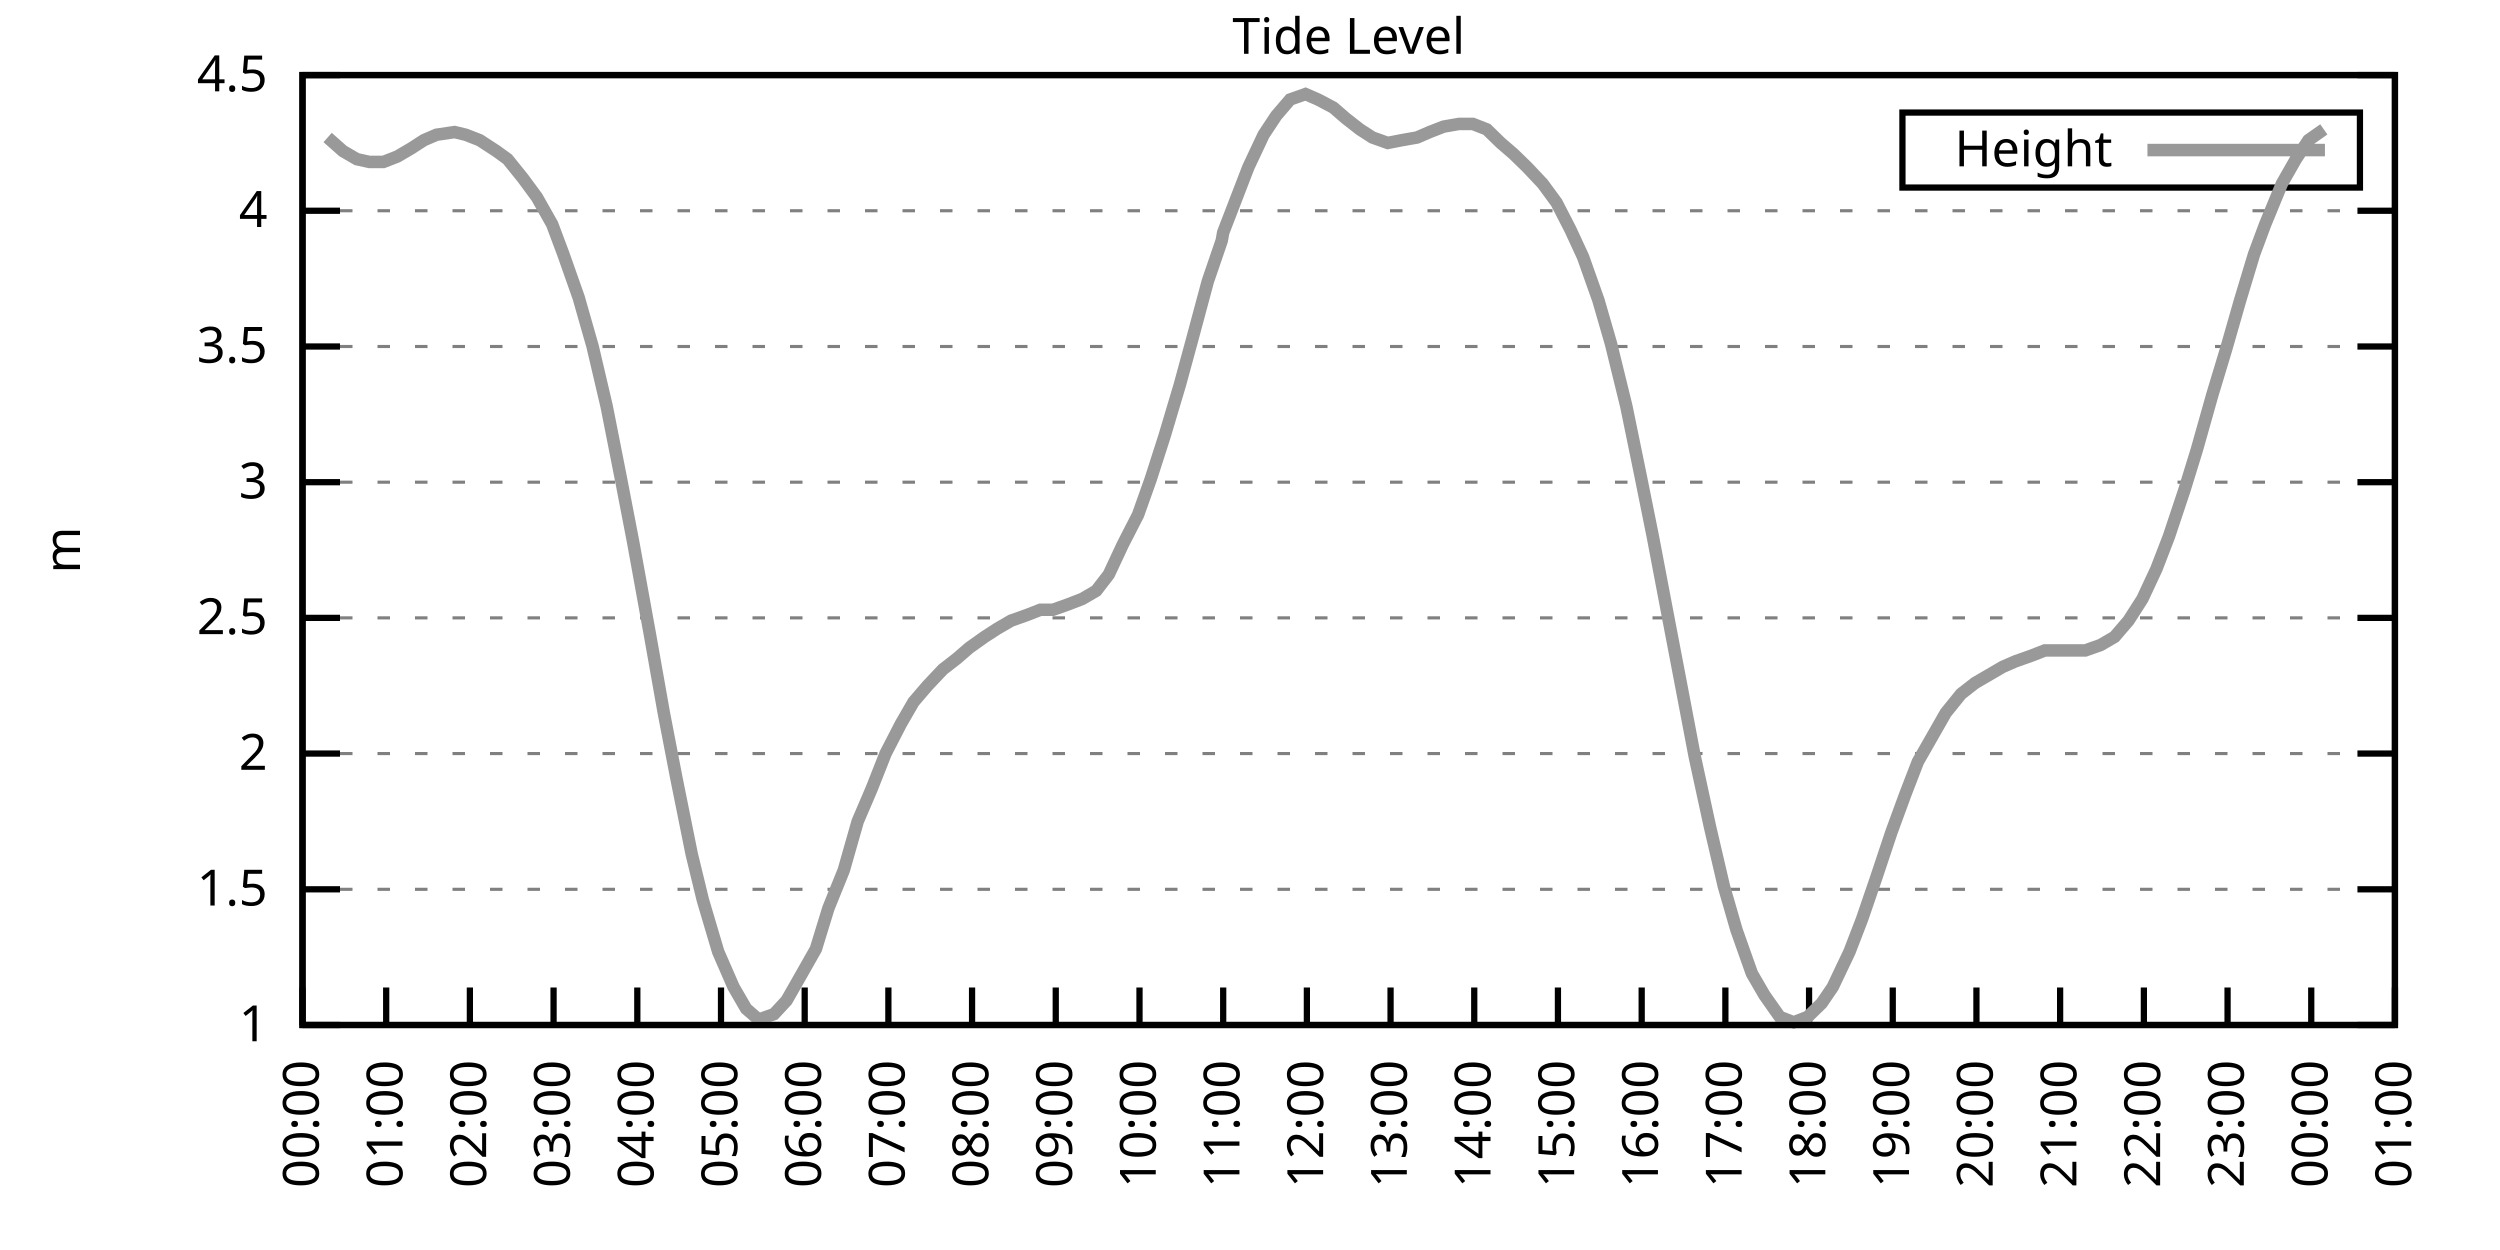
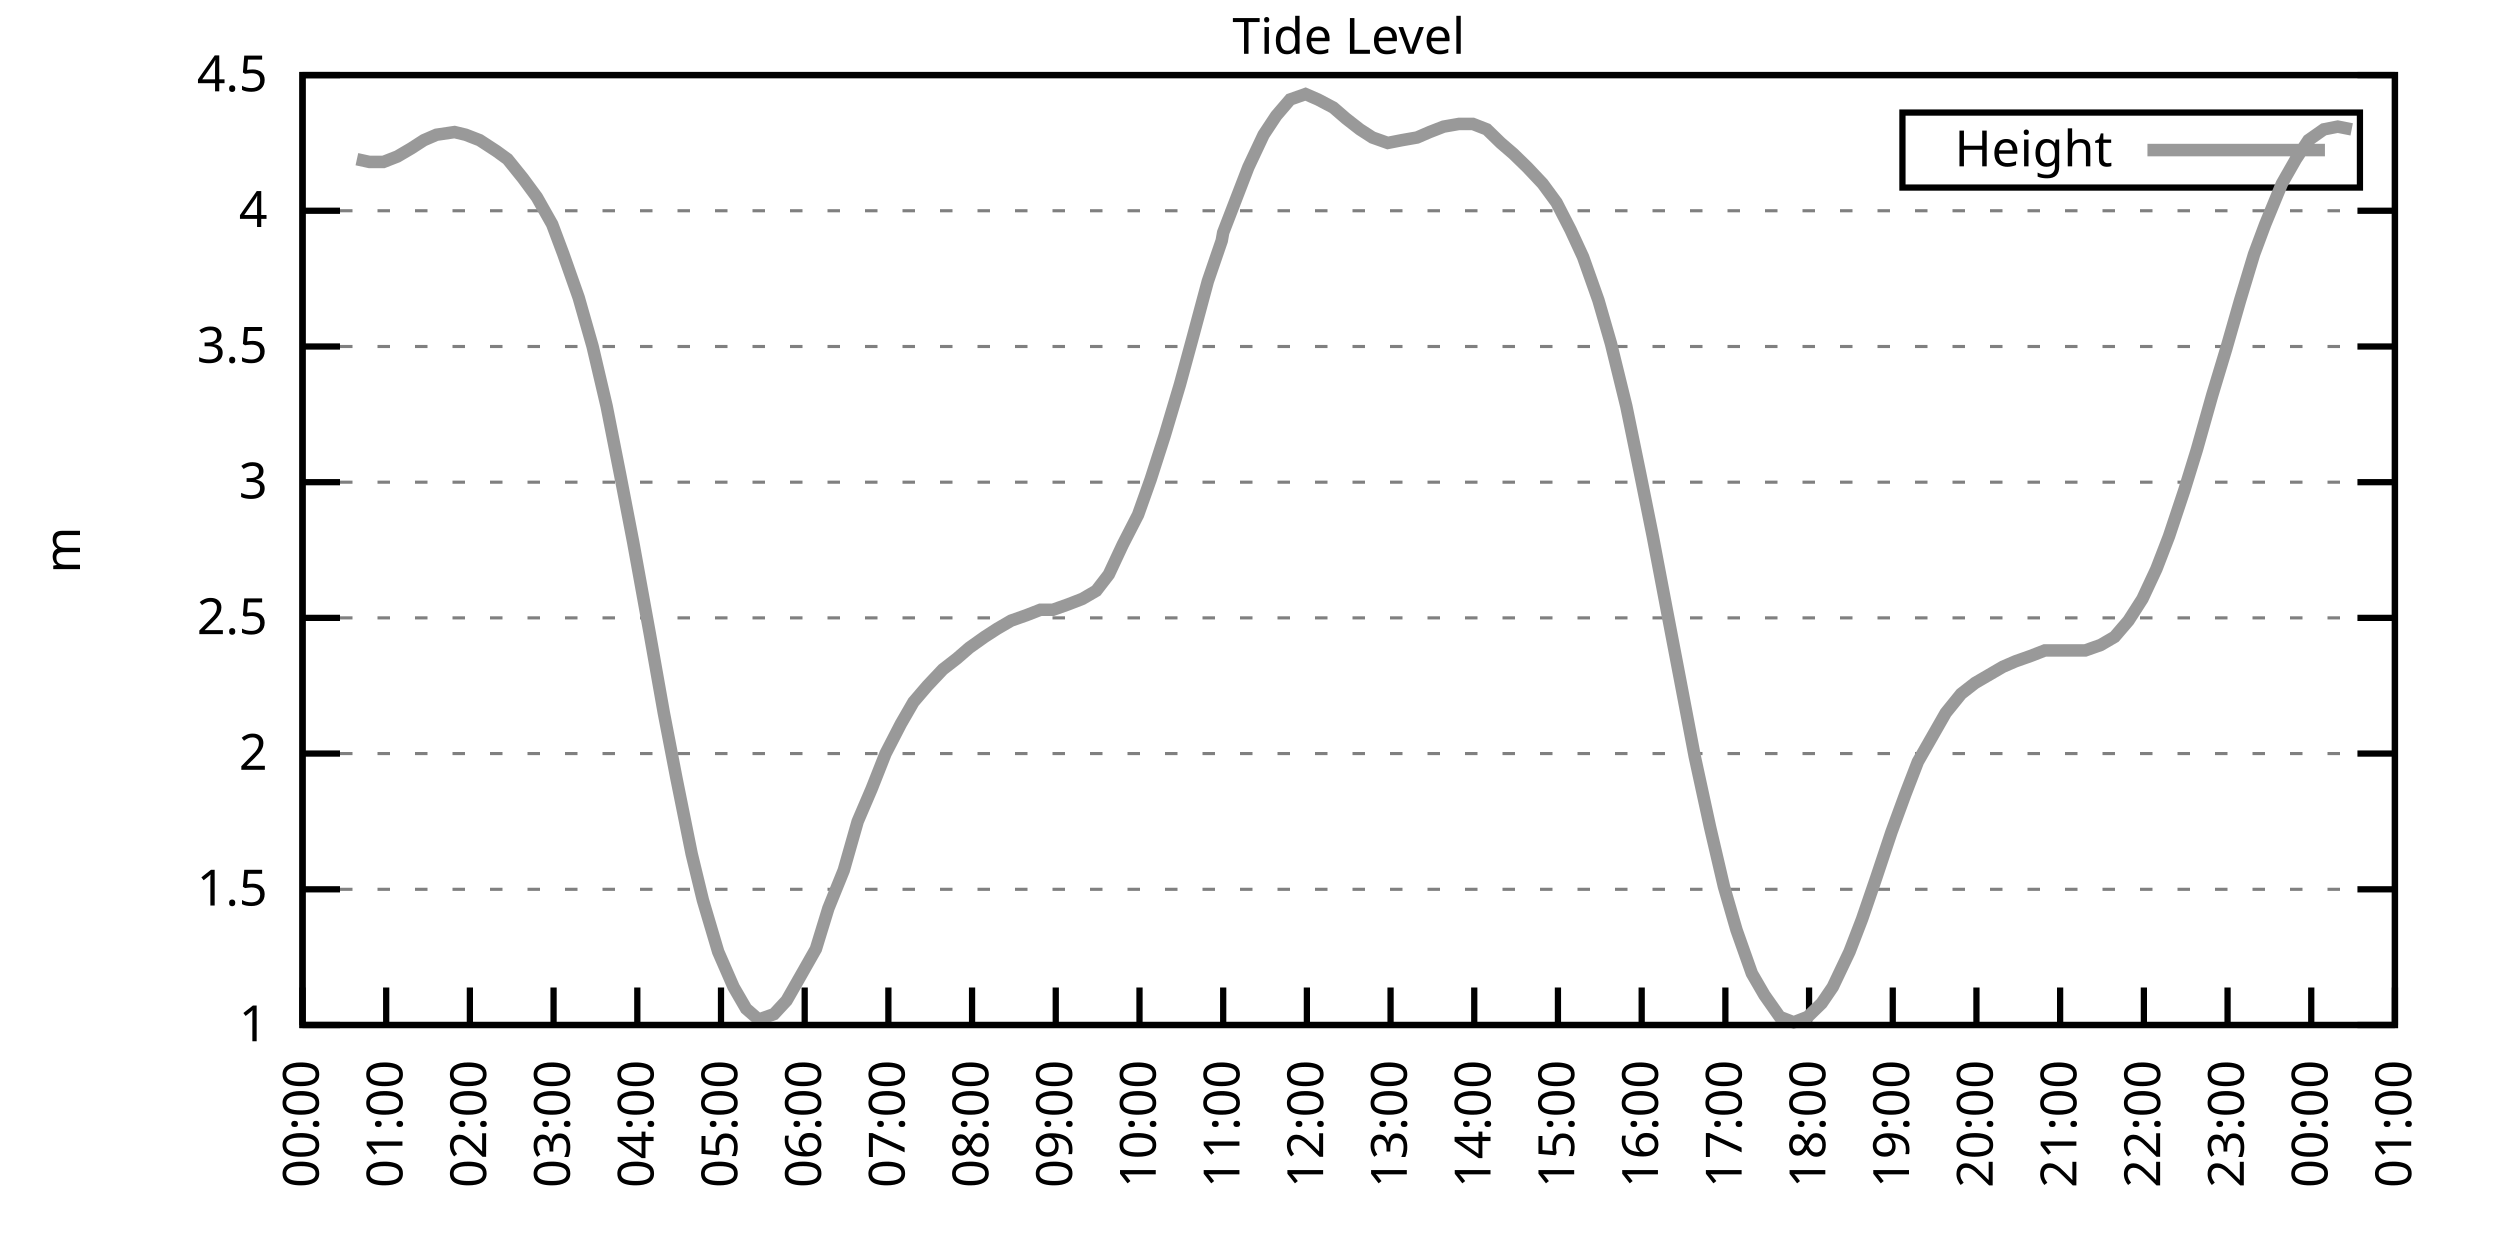
<svg xmlns="http://www.w3.org/2000/svg" xmlns:xlink="http://www.w3.org/1999/xlink" width="400" height="200" viewBox="0 0 400 200">
  <g id="gnuplot_canvas">
    <rect x="0" y="0" width="400" height="200" fill="none" />
    <defs>
      <circle id="gpDot" r="0.5" stroke-width="0.5" stroke="currentColor" />
      <path id="gpPt0" stroke-width="0.333" stroke="currentColor" d="M-1,0 h2 M0,-1 v2" />
      <path id="gpPt1" stroke-width="0.333" stroke="currentColor" d="M-1,-1 L1,1 M1,-1 L-1,1" />
      <path id="gpPt2" stroke-width="0.333" stroke="currentColor" d="M-1,0 L1,0 M0,-1 L0,1 M-1,-1 L1,1 M-1,1 L1,-1" />
      <rect id="gpPt3" stroke-width="0.333" stroke="currentColor" x="-1" y="-1" width="2" height="2" />
      <rect id="gpPt4" stroke-width="0.333" stroke="currentColor" fill="currentColor" x="-1" y="-1" width="2" height="2" />
      <circle id="gpPt5" stroke-width="0.333" stroke="currentColor" cx="0" cy="0" r="1" />
      <use xlink:href="#gpPt5" id="gpPt6" fill="currentColor" stroke="none" />
      <path id="gpPt7" stroke-width="0.333" stroke="currentColor" d="M0,-1.33 L-1.33,0.67 L1.33,0.67 z" />
      <use xlink:href="#gpPt7" id="gpPt8" fill="currentColor" stroke="none" />
      <use xlink:href="#gpPt7" id="gpPt9" stroke="currentColor" transform="rotate(180)" />
      <use xlink:href="#gpPt9" id="gpPt10" fill="currentColor" stroke="none" />
      <use xlink:href="#gpPt3" id="gpPt11" stroke="currentColor" transform="rotate(45)" />
      <use xlink:href="#gpPt11" id="gpPt12" fill="currentColor" stroke="none" />
      <path id="gpPt13" stroke-width="0.333" stroke="currentColor" d="M0,1.330 L1.265,0.411 L0.782,-1.067 L-0.782,-1.076 L-1.265,0.411 z" />
      <use xlink:href="#gpPt13" id="gpPt14" fill="currentColor" stroke="none" />
      <filter id="textbox" filterUnits="objectBoundingBox" x="0" y="0" height="1" width="1">
        <feFlood flood-color="white" flood-opacity="1" result="bgnd" />
        <feComposite in="SourceGraphic" in2="bgnd" operator="atop" />
      </filter>
      <filter id="greybox" filterUnits="objectBoundingBox" x="0" y="0" height="1" width="1">
        <feFlood flood-color="lightgrey" flood-opacity="1" result="grey" />
        <feComposite in="SourceGraphic" in2="grey" operator="atop" />
      </filter>
    </defs>
    <g fill="none" color="white" stroke="currentColor" stroke-width="1.00" stroke-linecap="butt" stroke-linejoin="miter">
</g>
    <g fill="none" color="black" stroke="currentColor" stroke-width="1.00" stroke-linecap="butt" stroke-linejoin="miter">
      <g stroke="none" shape-rendering="crispEdges">
        <polygon fill="rgb(255, 255, 255)" points="48.40,164.00 383.18,164.00 383.18,12.02 48.40,12.02 " />
      </g>
    </g>
    <g fill="none" color="black" stroke="currentColor" stroke-width="1.00" stroke-linecap="butt" stroke-linejoin="miter">
</g>
    <g fill="none" color="black" stroke="black" stroke-width="0.50" stroke-linecap="butt" stroke-linejoin="miter">
</g>
    <g fill="none" color="gray" stroke="currentColor" stroke-width="0.50" stroke-linecap="butt" stroke-linejoin="miter">
      <path stroke="gray" stroke-dasharray="2,4" class="gridline" d="M48.40,164.00 L383.19,164.00  " />
    </g>
    <g fill="none" color="gray" stroke="gray" stroke-width="1.00" stroke-linecap="butt" stroke-linejoin="miter">
</g>
    <g fill="none" color="black" stroke="currentColor" stroke-width="1.00" stroke-linecap="butt" stroke-linejoin="miter">
      <path stroke="black" d="M48.40,164.00 L54.40,164.00 M383.19,164.00 L377.19,164.00  " />
      <g transform="translate(42.80,166.60)" stroke="none" fill="black" font-family="Sans" font-size="8.00" text-anchor="end">
        <text>
          <tspan font-family="Sans"> 1</tspan>
        </text>
      </g>
    </g>
    <g fill="none" color="black" stroke="currentColor" stroke-width="1.00" stroke-linecap="butt" stroke-linejoin="miter">
</g>
    <g fill="none" color="black" stroke="black" stroke-width="0.50" stroke-linecap="butt" stroke-linejoin="miter">
</g>
    <g fill="none" color="gray" stroke="currentColor" stroke-width="0.50" stroke-linecap="butt" stroke-linejoin="miter">
      <path stroke="gray" stroke-dasharray="2,4" class="gridline" d="M48.40,142.29 L383.19,142.29  " />
    </g>
    <g fill="none" color="gray" stroke="gray" stroke-width="1.00" stroke-linecap="butt" stroke-linejoin="miter">
</g>
    <g fill="none" color="black" stroke="currentColor" stroke-width="1.00" stroke-linecap="butt" stroke-linejoin="miter">
      <path stroke="black" d="M48.40,142.29 L54.40,142.29 M383.19,142.29 L377.19,142.29  " />
      <g transform="translate(42.80,144.89)" stroke="none" fill="black" font-family="Sans" font-size="8.00" text-anchor="end">
        <text>
          <tspan font-family="Sans"> 1.5</tspan>
        </text>
      </g>
    </g>
    <g fill="none" color="black" stroke="currentColor" stroke-width="1.00" stroke-linecap="butt" stroke-linejoin="miter">
</g>
    <g fill="none" color="black" stroke="black" stroke-width="0.50" stroke-linecap="butt" stroke-linejoin="miter">
</g>
    <g fill="none" color="gray" stroke="currentColor" stroke-width="0.50" stroke-linecap="butt" stroke-linejoin="miter">
      <path stroke="gray" stroke-dasharray="2,4" class="gridline" d="M48.40,120.57 L383.19,120.57  " />
    </g>
    <g fill="none" color="gray" stroke="gray" stroke-width="1.00" stroke-linecap="butt" stroke-linejoin="miter">
</g>
    <g fill="none" color="black" stroke="currentColor" stroke-width="1.00" stroke-linecap="butt" stroke-linejoin="miter">
      <path stroke="black" d="M48.40,120.57 L54.40,120.57 M383.19,120.57 L377.19,120.57  " />
      <g transform="translate(42.80,123.17)" stroke="none" fill="black" font-family="Sans" font-size="8.00" text-anchor="end">
        <text>
          <tspan font-family="Sans"> 2</tspan>
        </text>
      </g>
    </g>
    <g fill="none" color="black" stroke="currentColor" stroke-width="1.00" stroke-linecap="butt" stroke-linejoin="miter">
</g>
    <g fill="none" color="black" stroke="black" stroke-width="0.50" stroke-linecap="butt" stroke-linejoin="miter">
</g>
    <g fill="none" color="gray" stroke="currentColor" stroke-width="0.50" stroke-linecap="butt" stroke-linejoin="miter">
      <path stroke="gray" stroke-dasharray="2,4" class="gridline" d="M48.40,98.86 L383.19,98.86  " />
    </g>
    <g fill="none" color="gray" stroke="gray" stroke-width="1.00" stroke-linecap="butt" stroke-linejoin="miter">
</g>
    <g fill="none" color="black" stroke="currentColor" stroke-width="1.00" stroke-linecap="butt" stroke-linejoin="miter">
      <path stroke="black" d="M48.40,98.86 L54.40,98.86 M383.19,98.86 L377.19,98.86  " />
      <g transform="translate(42.80,101.46)" stroke="none" fill="black" font-family="Sans" font-size="8.00" text-anchor="end">
        <text>
          <tspan font-family="Sans"> 2.5</tspan>
        </text>
      </g>
    </g>
    <g fill="none" color="black" stroke="currentColor" stroke-width="1.00" stroke-linecap="butt" stroke-linejoin="miter">
</g>
    <g fill="none" color="black" stroke="black" stroke-width="0.50" stroke-linecap="butt" stroke-linejoin="miter">
</g>
    <g fill="none" color="gray" stroke="currentColor" stroke-width="0.50" stroke-linecap="butt" stroke-linejoin="miter">
      <path stroke="gray" stroke-dasharray="2,4" class="gridline" d="M48.40,77.15 L383.19,77.15  " />
    </g>
    <g fill="none" color="gray" stroke="gray" stroke-width="1.00" stroke-linecap="butt" stroke-linejoin="miter">
</g>
    <g fill="none" color="black" stroke="currentColor" stroke-width="1.00" stroke-linecap="butt" stroke-linejoin="miter">
      <path stroke="black" d="M48.40,77.15 L54.40,77.15 M383.19,77.15 L377.19,77.15  " />
      <g transform="translate(42.80,79.75)" stroke="none" fill="black" font-family="Sans" font-size="8.00" text-anchor="end">
        <text>
          <tspan font-family="Sans"> 3</tspan>
        </text>
      </g>
    </g>
    <g fill="none" color="black" stroke="currentColor" stroke-width="1.00" stroke-linecap="butt" stroke-linejoin="miter">
</g>
    <g fill="none" color="black" stroke="black" stroke-width="0.50" stroke-linecap="butt" stroke-linejoin="miter">
</g>
    <g fill="none" color="gray" stroke="currentColor" stroke-width="0.50" stroke-linecap="butt" stroke-linejoin="miter">
      <path stroke="gray" stroke-dasharray="2,4" class="gridline" d="M48.40,55.44 L383.19,55.44  " />
    </g>
    <g fill="none" color="gray" stroke="gray" stroke-width="1.00" stroke-linecap="butt" stroke-linejoin="miter">
</g>
    <g fill="none" color="black" stroke="currentColor" stroke-width="1.00" stroke-linecap="butt" stroke-linejoin="miter">
      <path stroke="black" d="M48.40,55.44 L54.40,55.44 M383.19,55.44 L377.19,55.44  " />
      <g transform="translate(42.80,58.04)" stroke="none" fill="black" font-family="Sans" font-size="8.00" text-anchor="end">
        <text>
          <tspan font-family="Sans"> 3.5</tspan>
        </text>
      </g>
    </g>
    <g fill="none" color="black" stroke="currentColor" stroke-width="1.00" stroke-linecap="butt" stroke-linejoin="miter">
</g>
    <g fill="none" color="black" stroke="black" stroke-width="0.50" stroke-linecap="butt" stroke-linejoin="miter">
</g>
    <g fill="none" color="gray" stroke="currentColor" stroke-width="0.50" stroke-linecap="butt" stroke-linejoin="miter">
      <path stroke="gray" stroke-dasharray="2,4" class="gridline" d="M48.40,33.72 L383.19,33.72  " />
    </g>
    <g fill="none" color="gray" stroke="gray" stroke-width="1.00" stroke-linecap="butt" stroke-linejoin="miter">
</g>
    <g fill="none" color="black" stroke="currentColor" stroke-width="1.00" stroke-linecap="butt" stroke-linejoin="miter">
      <path stroke="black" d="M48.40,33.72 L54.40,33.72 M383.19,33.72 L377.19,33.72  " />
      <g transform="translate(42.80,36.32)" stroke="none" fill="black" font-family="Sans" font-size="8.00" text-anchor="end">
        <text>
          <tspan font-family="Sans"> 4</tspan>
        </text>
      </g>
    </g>
    <g fill="none" color="black" stroke="currentColor" stroke-width="1.00" stroke-linecap="butt" stroke-linejoin="miter">
</g>
    <g fill="none" color="black" stroke="black" stroke-width="0.50" stroke-linecap="butt" stroke-linejoin="miter">
</g>
    <g fill="none" color="gray" stroke="currentColor" stroke-width="0.50" stroke-linecap="butt" stroke-linejoin="miter">
      <path stroke="gray" stroke-dasharray="2,4" class="gridline" d="M48.40,12.01 L383.19,12.01  " />
    </g>
    <g fill="none" color="gray" stroke="gray" stroke-width="1.00" stroke-linecap="butt" stroke-linejoin="miter">
</g>
    <g fill="none" color="black" stroke="currentColor" stroke-width="1.00" stroke-linecap="butt" stroke-linejoin="miter">
      <path stroke="black" d="M48.40,12.01 L54.40,12.01 M383.19,12.01 L377.19,12.01  " />
      <g transform="translate(42.80,14.61)" stroke="none" fill="black" font-family="Sans" font-size="8.00" text-anchor="end">
        <text>
          <tspan font-family="Sans"> 4.5</tspan>
        </text>
      </g>
    </g>
    <g fill="none" color="black" stroke="currentColor" stroke-width="1.00" stroke-linecap="butt" stroke-linejoin="miter">
      <path stroke="black" d="M48.40,164.00 L48.40,158.00  " />
      <g transform="translate(51.00,169.60) rotate(270.00)" stroke="none" fill="black" font-family="Sans" font-size="8.00" text-anchor="end">
        <text>
          <tspan font-family="Sans">00:00</tspan>
        </text>
      </g>
    </g>
    <g fill="none" color="black" stroke="currentColor" stroke-width="1.00" stroke-linecap="butt" stroke-linejoin="miter">
      <path stroke="black" d="M61.79,164.00 L61.79,158.00  " />
      <g transform="translate(64.39,169.60) rotate(270.00)" stroke="none" fill="black" font-family="Sans" font-size="8.00" text-anchor="end">
        <text>
          <tspan font-family="Sans">01:00</tspan>
        </text>
      </g>
    </g>
    <g fill="none" color="black" stroke="currentColor" stroke-width="1.00" stroke-linecap="butt" stroke-linejoin="miter">
      <path stroke="black" d="M75.18,164.00 L75.18,158.00  " />
      <g transform="translate(77.78,169.60) rotate(270.00)" stroke="none" fill="black" font-family="Sans" font-size="8.00" text-anchor="end">
        <text>
          <tspan font-family="Sans">02:00</tspan>
        </text>
      </g>
    </g>
    <g fill="none" color="black" stroke="currentColor" stroke-width="1.00" stroke-linecap="butt" stroke-linejoin="miter">
      <path stroke="black" d="M88.57,164.00 L88.57,158.00  " />
      <g transform="translate(91.17,169.60) rotate(270.00)" stroke="none" fill="black" font-family="Sans" font-size="8.00" text-anchor="end">
        <text>
          <tspan font-family="Sans">03:00</tspan>
        </text>
      </g>
    </g>
    <g fill="none" color="black" stroke="currentColor" stroke-width="1.00" stroke-linecap="butt" stroke-linejoin="miter">
      <path stroke="black" d="M101.97,164.00 L101.97,158.00  " />
      <g transform="translate(104.57,169.60) rotate(270.00)" stroke="none" fill="black" font-family="Sans" font-size="8.00" text-anchor="end">
        <text>
          <tspan font-family="Sans">04:00</tspan>
        </text>
      </g>
    </g>
    <g fill="none" color="black" stroke="currentColor" stroke-width="1.00" stroke-linecap="butt" stroke-linejoin="miter">
      <path stroke="black" d="M115.36,164.00 L115.36,158.00  " />
      <g transform="translate(117.96,169.60) rotate(270.00)" stroke="none" fill="black" font-family="Sans" font-size="8.00" text-anchor="end">
        <text>
          <tspan font-family="Sans">05:00</tspan>
        </text>
      </g>
    </g>
    <g fill="none" color="black" stroke="currentColor" stroke-width="1.00" stroke-linecap="butt" stroke-linejoin="miter">
      <path stroke="black" d="M128.75,164.00 L128.75,158.00  " />
      <g transform="translate(131.35,169.60) rotate(270.00)" stroke="none" fill="black" font-family="Sans" font-size="8.00" text-anchor="end">
        <text>
          <tspan font-family="Sans">06:00</tspan>
        </text>
      </g>
    </g>
    <g fill="none" color="black" stroke="currentColor" stroke-width="1.00" stroke-linecap="butt" stroke-linejoin="miter">
      <path stroke="black" d="M142.14,164.00 L142.14,158.00  " />
      <g transform="translate(144.74,169.60) rotate(270.00)" stroke="none" fill="black" font-family="Sans" font-size="8.00" text-anchor="end">
        <text>
          <tspan font-family="Sans">07:00</tspan>
        </text>
      </g>
    </g>
    <g fill="none" color="black" stroke="currentColor" stroke-width="1.00" stroke-linecap="butt" stroke-linejoin="miter">
      <path stroke="black" d="M155.53,164.00 L155.53,158.00  " />
      <g transform="translate(158.13,169.60) rotate(270.00)" stroke="none" fill="black" font-family="Sans" font-size="8.00" text-anchor="end">
        <text>
          <tspan font-family="Sans">08:00</tspan>
        </text>
      </g>
    </g>
    <g fill="none" color="black" stroke="currentColor" stroke-width="1.00" stroke-linecap="butt" stroke-linejoin="miter">
      <path stroke="black" d="M168.92,164.00 L168.92,158.00  " />
      <g transform="translate(171.52,169.60) rotate(270.00)" stroke="none" fill="black" font-family="Sans" font-size="8.00" text-anchor="end">
        <text>
          <tspan font-family="Sans">09:00</tspan>
        </text>
      </g>
    </g>
    <g fill="none" color="black" stroke="currentColor" stroke-width="1.00" stroke-linecap="butt" stroke-linejoin="miter">
      <path stroke="black" d="M182.32,164.00 L182.32,158.00  " />
      <g transform="translate(184.92,169.60) rotate(270.00)" stroke="none" fill="black" font-family="Sans" font-size="8.00" text-anchor="end">
        <text>
          <tspan font-family="Sans">10:00</tspan>
        </text>
      </g>
    </g>
    <g fill="none" color="black" stroke="currentColor" stroke-width="1.00" stroke-linecap="butt" stroke-linejoin="miter">
      <path stroke="black" d="M195.71,164.00 L195.71,158.00  " />
      <g transform="translate(198.31,169.60) rotate(270.00)" stroke="none" fill="black" font-family="Sans" font-size="8.00" text-anchor="end">
        <text>
          <tspan font-family="Sans">11:00</tspan>
        </text>
      </g>
    </g>
    <g fill="none" color="black" stroke="currentColor" stroke-width="1.00" stroke-linecap="butt" stroke-linejoin="miter">
      <path stroke="black" d="M209.10,164.00 L209.10,158.00  " />
      <g transform="translate(211.70,169.60) rotate(270.00)" stroke="none" fill="black" font-family="Sans" font-size="8.00" text-anchor="end">
        <text>
          <tspan font-family="Sans">12:00</tspan>
        </text>
      </g>
    </g>
    <g fill="none" color="black" stroke="currentColor" stroke-width="1.00" stroke-linecap="butt" stroke-linejoin="miter">
      <path stroke="black" d="M222.49,164.00 L222.49,158.00  " />
      <g transform="translate(225.09,169.60) rotate(270.00)" stroke="none" fill="black" font-family="Sans" font-size="8.00" text-anchor="end">
        <text>
          <tspan font-family="Sans">13:00</tspan>
        </text>
      </g>
    </g>
    <g fill="none" color="black" stroke="currentColor" stroke-width="1.00" stroke-linecap="butt" stroke-linejoin="miter">
      <path stroke="black" d="M235.88,164.00 L235.88,158.00  " />
      <g transform="translate(238.48,169.60) rotate(270.00)" stroke="none" fill="black" font-family="Sans" font-size="8.00" text-anchor="end">
        <text>
          <tspan font-family="Sans">14:00</tspan>
        </text>
      </g>
    </g>
    <g fill="none" color="black" stroke="currentColor" stroke-width="1.00" stroke-linecap="butt" stroke-linejoin="miter">
      <path stroke="black" d="M249.27,164.00 L249.27,158.00  " />
      <g transform="translate(251.87,169.60) rotate(270.00)" stroke="none" fill="black" font-family="Sans" font-size="8.00" text-anchor="end">
        <text>
          <tspan font-family="Sans">15:00</tspan>
        </text>
      </g>
    </g>
    <g fill="none" color="black" stroke="currentColor" stroke-width="1.00" stroke-linecap="butt" stroke-linejoin="miter">
      <path stroke="black" d="M262.67,164.00 L262.67,158.00  " />
      <g transform="translate(265.27,169.60) rotate(270.00)" stroke="none" fill="black" font-family="Sans" font-size="8.00" text-anchor="end">
        <text>
          <tspan font-family="Sans">16:00</tspan>
        </text>
      </g>
    </g>
    <g fill="none" color="black" stroke="currentColor" stroke-width="1.00" stroke-linecap="butt" stroke-linejoin="miter">
      <path stroke="black" d="M276.06,164.00 L276.06,158.00  " />
      <g transform="translate(278.66,169.60) rotate(270.00)" stroke="none" fill="black" font-family="Sans" font-size="8.00" text-anchor="end">
        <text>
          <tspan font-family="Sans">17:00</tspan>
        </text>
      </g>
    </g>
    <g fill="none" color="black" stroke="currentColor" stroke-width="1.00" stroke-linecap="butt" stroke-linejoin="miter">
      <path stroke="black" d="M289.45,164.00 L289.45,158.00  " />
      <g transform="translate(292.05,169.60) rotate(270.00)" stroke="none" fill="black" font-family="Sans" font-size="8.00" text-anchor="end">
        <text>
          <tspan font-family="Sans">18:00</tspan>
        </text>
      </g>
    </g>
    <g fill="none" color="black" stroke="currentColor" stroke-width="1.00" stroke-linecap="butt" stroke-linejoin="miter">
      <path stroke="black" d="M302.84,164.00 L302.84,158.00  " />
      <g transform="translate(305.44,169.60) rotate(270.00)" stroke="none" fill="black" font-family="Sans" font-size="8.00" text-anchor="end">
        <text>
          <tspan font-family="Sans">19:00</tspan>
        </text>
      </g>
    </g>
    <g fill="none" color="black" stroke="currentColor" stroke-width="1.00" stroke-linecap="butt" stroke-linejoin="miter">
      <path stroke="black" d="M316.23,164.00 L316.23,158.00  " />
      <g transform="translate(318.83,169.60) rotate(270.00)" stroke="none" fill="black" font-family="Sans" font-size="8.00" text-anchor="end">
        <text>
          <tspan font-family="Sans">20:00</tspan>
        </text>
      </g>
    </g>
    <g fill="none" color="black" stroke="currentColor" stroke-width="1.00" stroke-linecap="butt" stroke-linejoin="miter">
      <path stroke="black" d="M329.62,164.00 L329.62,158.00  " />
      <g transform="translate(332.22,169.60) rotate(270.00)" stroke="none" fill="black" font-family="Sans" font-size="8.00" text-anchor="end">
        <text>
          <tspan font-family="Sans">21:00</tspan>
        </text>
      </g>
    </g>
    <g fill="none" color="black" stroke="currentColor" stroke-width="1.00" stroke-linecap="butt" stroke-linejoin="miter">
      <path stroke="black" d="M343.02,164.00 L343.02,158.00  " />
      <g transform="translate(345.62,169.60) rotate(270.00)" stroke="none" fill="black" font-family="Sans" font-size="8.00" text-anchor="end">
        <text>
          <tspan font-family="Sans">22:00</tspan>
        </text>
      </g>
    </g>
    <g fill="none" color="black" stroke="currentColor" stroke-width="1.00" stroke-linecap="butt" stroke-linejoin="miter">
      <path stroke="black" d="M356.41,164.00 L356.41,158.00  " />
      <g transform="translate(359.01,169.60) rotate(270.00)" stroke="none" fill="black" font-family="Sans" font-size="8.00" text-anchor="end">
        <text>
          <tspan font-family="Sans">23:00</tspan>
        </text>
      </g>
    </g>
    <g fill="none" color="black" stroke="currentColor" stroke-width="1.00" stroke-linecap="butt" stroke-linejoin="miter">
      <path stroke="black" d="M369.80,164.00 L369.80,158.00  " />
      <g transform="translate(372.40,169.60) rotate(270.00)" stroke="none" fill="black" font-family="Sans" font-size="8.00" text-anchor="end">
        <text>
          <tspan font-family="Sans">00:00</tspan>
        </text>
      </g>
    </g>
    <g fill="none" color="black" stroke="currentColor" stroke-width="1.00" stroke-linecap="butt" stroke-linejoin="miter">
      <path stroke="black" d="M383.19,164.00 L383.19,158.00  " />
      <g transform="translate(385.79,169.60) rotate(270.00)" stroke="none" fill="black" font-family="Sans" font-size="8.00" text-anchor="end">
        <text>
          <tspan font-family="Sans">01:00</tspan>
        </text>
      </g>
    </g>
    <g fill="none" color="black" stroke="currentColor" stroke-width="1.00" stroke-linecap="butt" stroke-linejoin="miter">
</g>
    <g fill="none" color="black" stroke="currentColor" stroke-width="1.00" stroke-linecap="butt" stroke-linejoin="miter">
      <path stroke="black" d="M48.40,12.01 L48.40,164.00 L383.19,164.00 L383.19,12.01 L48.40,12.01 Z  " />
    </g>
    <g fill="none" color="black" stroke="currentColor" stroke-width="1.00" stroke-linecap="butt" stroke-linejoin="miter">
</g>
    <g fill="none" color="black" stroke="currentColor" stroke-width="1.00" stroke-linecap="butt" stroke-linejoin="miter">
      <path stroke="black" d="M304.39,30.01 L304.39,18.01 L377.59,18.01 L377.59,30.01 L304.39,30.01 Z  " />
    </g>
    <g id="Tide_level_plot_1">
      <g fill="none" color="white" stroke="black" stroke-width="2.00" stroke-linecap="butt" stroke-linejoin="miter">
</g>
      <g fill="none" color="black" stroke="currentColor" stroke-width="2.00" stroke-linecap="butt" stroke-linejoin="miter">
        <g transform="translate(337.99,26.61)" stroke="none" fill="black" font-family="Sans" font-size="8.00" text-anchor="end">
          <text>
            <tspan font-family="Sans">Height</tspan>
          </text>
        </g>
      </g>
      <g fill="none" color="black" stroke="currentColor" stroke-width="2.00" stroke-linecap="butt" stroke-linejoin="miter">
-         <path stroke="rgb(153, 153, 153)" d="M343.59,24.01 L371.99,24.01 M52.42,22.00 L54.87,24.17 L57.10,25.47 L59.11,25.91 L61.35,25.91 L63.58,25.04   L65.81,23.73 L67.82,22.43 L69.83,21.56 L72.73,21.13 L74.51,21.56 L76.75,22.43 L79.42,24.17 L81.21,25.47   L83.66,28.51 L85.90,31.55 L88.35,35.89 L90.14,40.67 L92.59,47.62 L94.82,55.44 L97.06,64.99 L99.29,76.28   L101.30,86.70 L103.98,101.47 L106.21,114.06 L108.22,124.48 L110.67,136.64 L112.46,144.02 L114.91,152.28 L117.37,157.92   L119.38,161.39 L121.38,163.13 L123.84,162.26 L125.85,160.09 L128.08,156.18 L130.54,151.84 L132.54,145.33 L135.00,139.25   L137.23,131.43 L139.46,126.22 L141.69,120.57 L144.15,115.80 L146.16,112.32 L148.39,109.72 L150.85,107.11 L153.08,105.38   L155.09,103.64 L157.54,101.90 L159.55,100.60 L161.78,99.30 L164.24,98.43 L166.47,97.56 L168.48,97.56 L170.93,96.69   L173.17,95.82 L175.40,94.52 L177.41,91.91 L179.64,87.14 L182.09,82.36 L184.10,76.71 L186.33,69.77 L188.79,61.52   L190.80,54.13 L193.25,45.01 L195.48,38.50 L195.71,37.20 L199.73,26.77 L202.18,21.56 L204.19,18.52 L206.42,15.92   L208.88,15.05 L210.88,15.92 L213.34,17.22 L215.35,18.96 L217.58,20.70 L219.59,22.00 L222.04,22.87 L224.28,22.43   L226.73,22.00 L228.74,21.13 L230.97,20.26 L233.43,19.83 L235.66,19.83 L237.89,20.70 L240.12,22.87 L242.13,24.60   L244.36,26.77 L246.82,29.38 L249.05,32.42 L251.28,36.76 L253.29,41.11 L255.75,48.05 L257.76,55.00 L260.21,64.99   L262.44,75.85 L264.45,85.83 L266.68,97.56 L268.92,109.28 L271.15,121.01 L273.60,132.30 L275.83,141.85 L277.84,148.80   L280.30,155.75 L282.31,159.22 L284.76,162.70 L286.99,163.57 L289.23,162.70 L291.46,160.53 L293.24,157.92 L295.92,152.28   L297.93,147.06 L300.16,140.55 L302.62,133.17 L304.85,127.09 L306.86,121.88 L309.09,117.97 L311.32,114.06 L313.78,111.02   L316.01,109.28 L318.24,107.98 L320.47,106.68 L322.48,105.81 L324.94,104.94 L327.17,104.07 L329.18,104.07 L331.63,104.07   L333.64,104.07 L336.10,103.20 L338.33,101.90 L340.56,99.30 L342.79,95.82 L345.02,91.04 L347.03,85.83 L349.49,78.45   L351.50,71.94 L353.95,63.25 L356.18,55.87 L358.42,48.05 L360.65,40.67 L362.43,35.89 L365.11,29.38 L367.34,25.47   L369.35,22.43 L371.81,20.70  " />
+         <path stroke="rgb(153, 153, 153)" d="M343.59,24.01 L371.99,24.01 M57.10,25.47 L59.11,25.91 L61.35,25.91 L63.58,25.04 L65.81,23.73 L67.82,22.43   L69.83,21.56 L72.73,21.13 L74.51,21.56 L76.75,22.43 L79.42,24.17 L81.21,25.47 L83.66,28.51 L85.90,31.55   L88.35,35.89 L90.14,40.67 L92.59,47.62 L94.82,55.44 L97.06,64.99 L99.29,76.28 L101.30,86.70 L103.98,101.47   L106.21,114.06 L108.22,124.48 L110.67,136.64 L112.46,144.02 L114.91,152.28 L117.37,157.92 L119.38,161.39 L121.38,163.13   L123.84,162.26 L125.85,160.09 L128.08,156.18 L130.54,151.84 L132.54,145.33 L135.00,139.25 L137.23,131.43 L139.46,126.22   L141.69,120.57 L144.15,115.80 L146.16,112.32 L148.39,109.72 L150.85,107.11 L153.08,105.38 L155.09,103.64 L157.54,101.90   L159.55,100.60 L161.78,99.30 L164.24,98.43 L166.47,97.56 L168.48,97.56 L170.93,96.69 L173.17,95.82 L175.40,94.52   L177.41,91.91 L179.64,87.14 L182.09,82.36 L184.10,76.71 L186.33,69.77 L188.79,61.52 L190.80,54.13 L193.25,45.01   L195.48,38.50 L195.71,37.20 L199.73,26.77 L202.18,21.56 L204.19,18.52 L206.42,15.92 L208.88,15.05 L210.88,15.92   L213.34,17.22 L215.35,18.96 L217.58,20.70 L219.59,22.00 L222.04,22.87 L224.28,22.43 L226.73,22.00 L228.74,21.13   L230.97,20.26 L233.43,19.83 L235.66,19.83 L237.89,20.70 L240.12,22.87 L242.13,24.60 L244.36,26.77 L246.82,29.38   L249.05,32.42 L251.28,36.76 L253.29,41.11 L255.75,48.05 L257.76,55.00 L260.21,64.99 L262.44,75.85 L264.45,85.83   L266.68,97.56 L268.92,109.28 L271.15,121.01 L273.60,132.30 L275.83,141.85 L277.84,148.80 L280.30,155.75 L282.31,159.22   L284.76,162.70 L286.99,163.57 L289.23,162.70 L291.46,160.53 L293.24,157.92 L295.92,152.28 L297.93,147.06 L300.16,140.55   L302.62,133.17 L304.85,127.09 L306.86,121.88 L309.09,117.97 L311.32,114.06 L313.78,111.02 L316.01,109.28 L318.24,107.98   L320.47,106.68 L322.48,105.81 L324.94,104.94 L327.17,104.07 L329.18,104.07 L331.63,104.07 L333.64,104.07 L336.10,103.20   L338.33,101.90 L340.56,99.30 L342.79,95.82 L345.02,91.04 L347.03,85.83 L349.49,78.45 L351.50,71.94 L353.95,63.25   L356.18,55.87 L358.42,48.05 L360.65,40.67 L362.43,35.89 L365.11,29.38 L367.34,25.47 L369.35,22.43 L371.81,20.70   L374.04,20.26 L376.27,20.70  " />
      </g>
    </g>
    <g fill="none" color="black" stroke="currentColor" stroke-width="2.00" stroke-linecap="butt" stroke-linejoin="miter">
</g>
    <g fill="none" color="black" stroke="black" stroke-width="1.00" stroke-linecap="butt" stroke-linejoin="miter">
</g>
    <g fill="none" color="black" stroke="currentColor" stroke-width="1.00" stroke-linecap="butt" stroke-linejoin="miter">
      <path stroke="black" d="M48.40,12.01 L48.40,164.00 L383.19,164.00 L383.19,12.01 L48.40,12.01 Z  " />
      <g transform="translate(12.80,88.01) rotate(270.00)" stroke="none" fill="black" font-family="Sans" font-size="8.00" text-anchor="middle">
        <text>
          <tspan font-family="Sans">m</tspan>
        </text>
      </g>
    </g>
    <g fill="none" color="black" stroke="currentColor" stroke-width="1.00" stroke-linecap="butt" stroke-linejoin="miter">
</g>
    <g fill="none" color="black" stroke="currentColor" stroke-width="1.00" stroke-linecap="butt" stroke-linejoin="miter">
      <g transform="translate(215.79,8.61)" stroke="none" fill="black" font-family="Sans" font-size="8.00" text-anchor="middle">
        <text>
          <tspan font-family="Sans">Tide Level</tspan>
        </text>
      </g>
    </g>
    <g fill="none" color="black" stroke="currentColor" stroke-width="1.00" stroke-linecap="butt" stroke-linejoin="miter">
</g>
  </g>
</svg>
